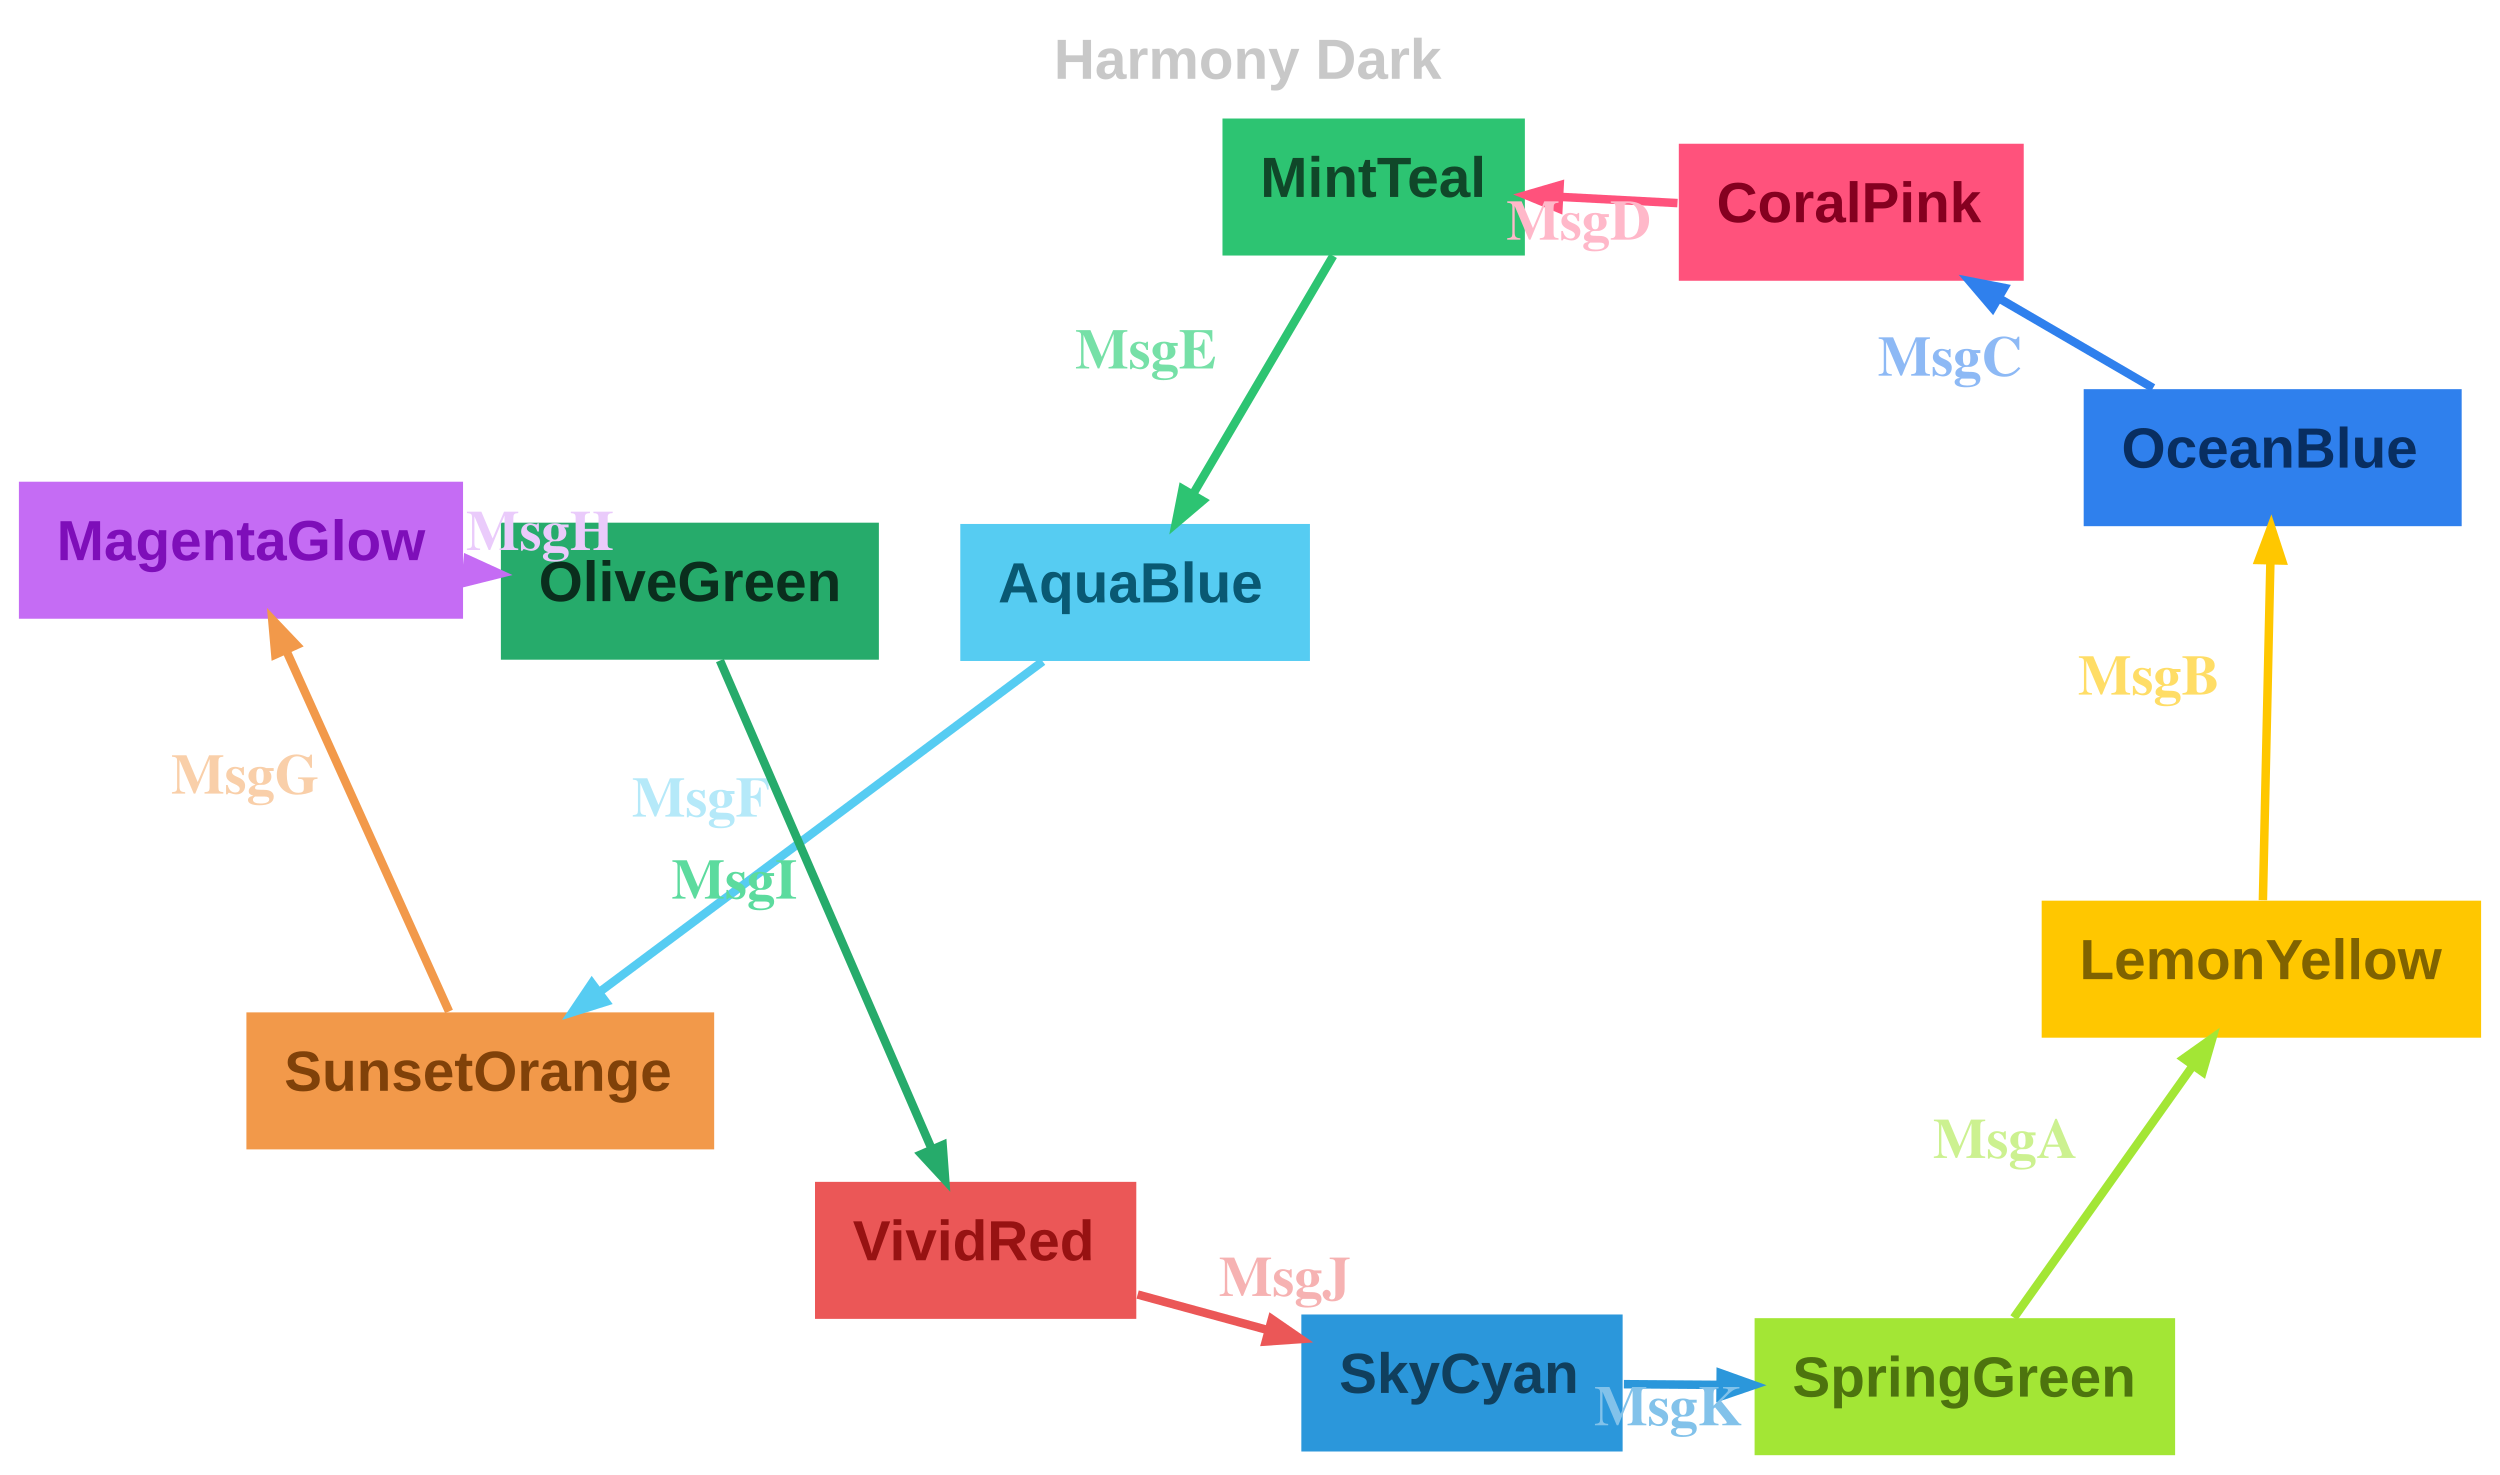
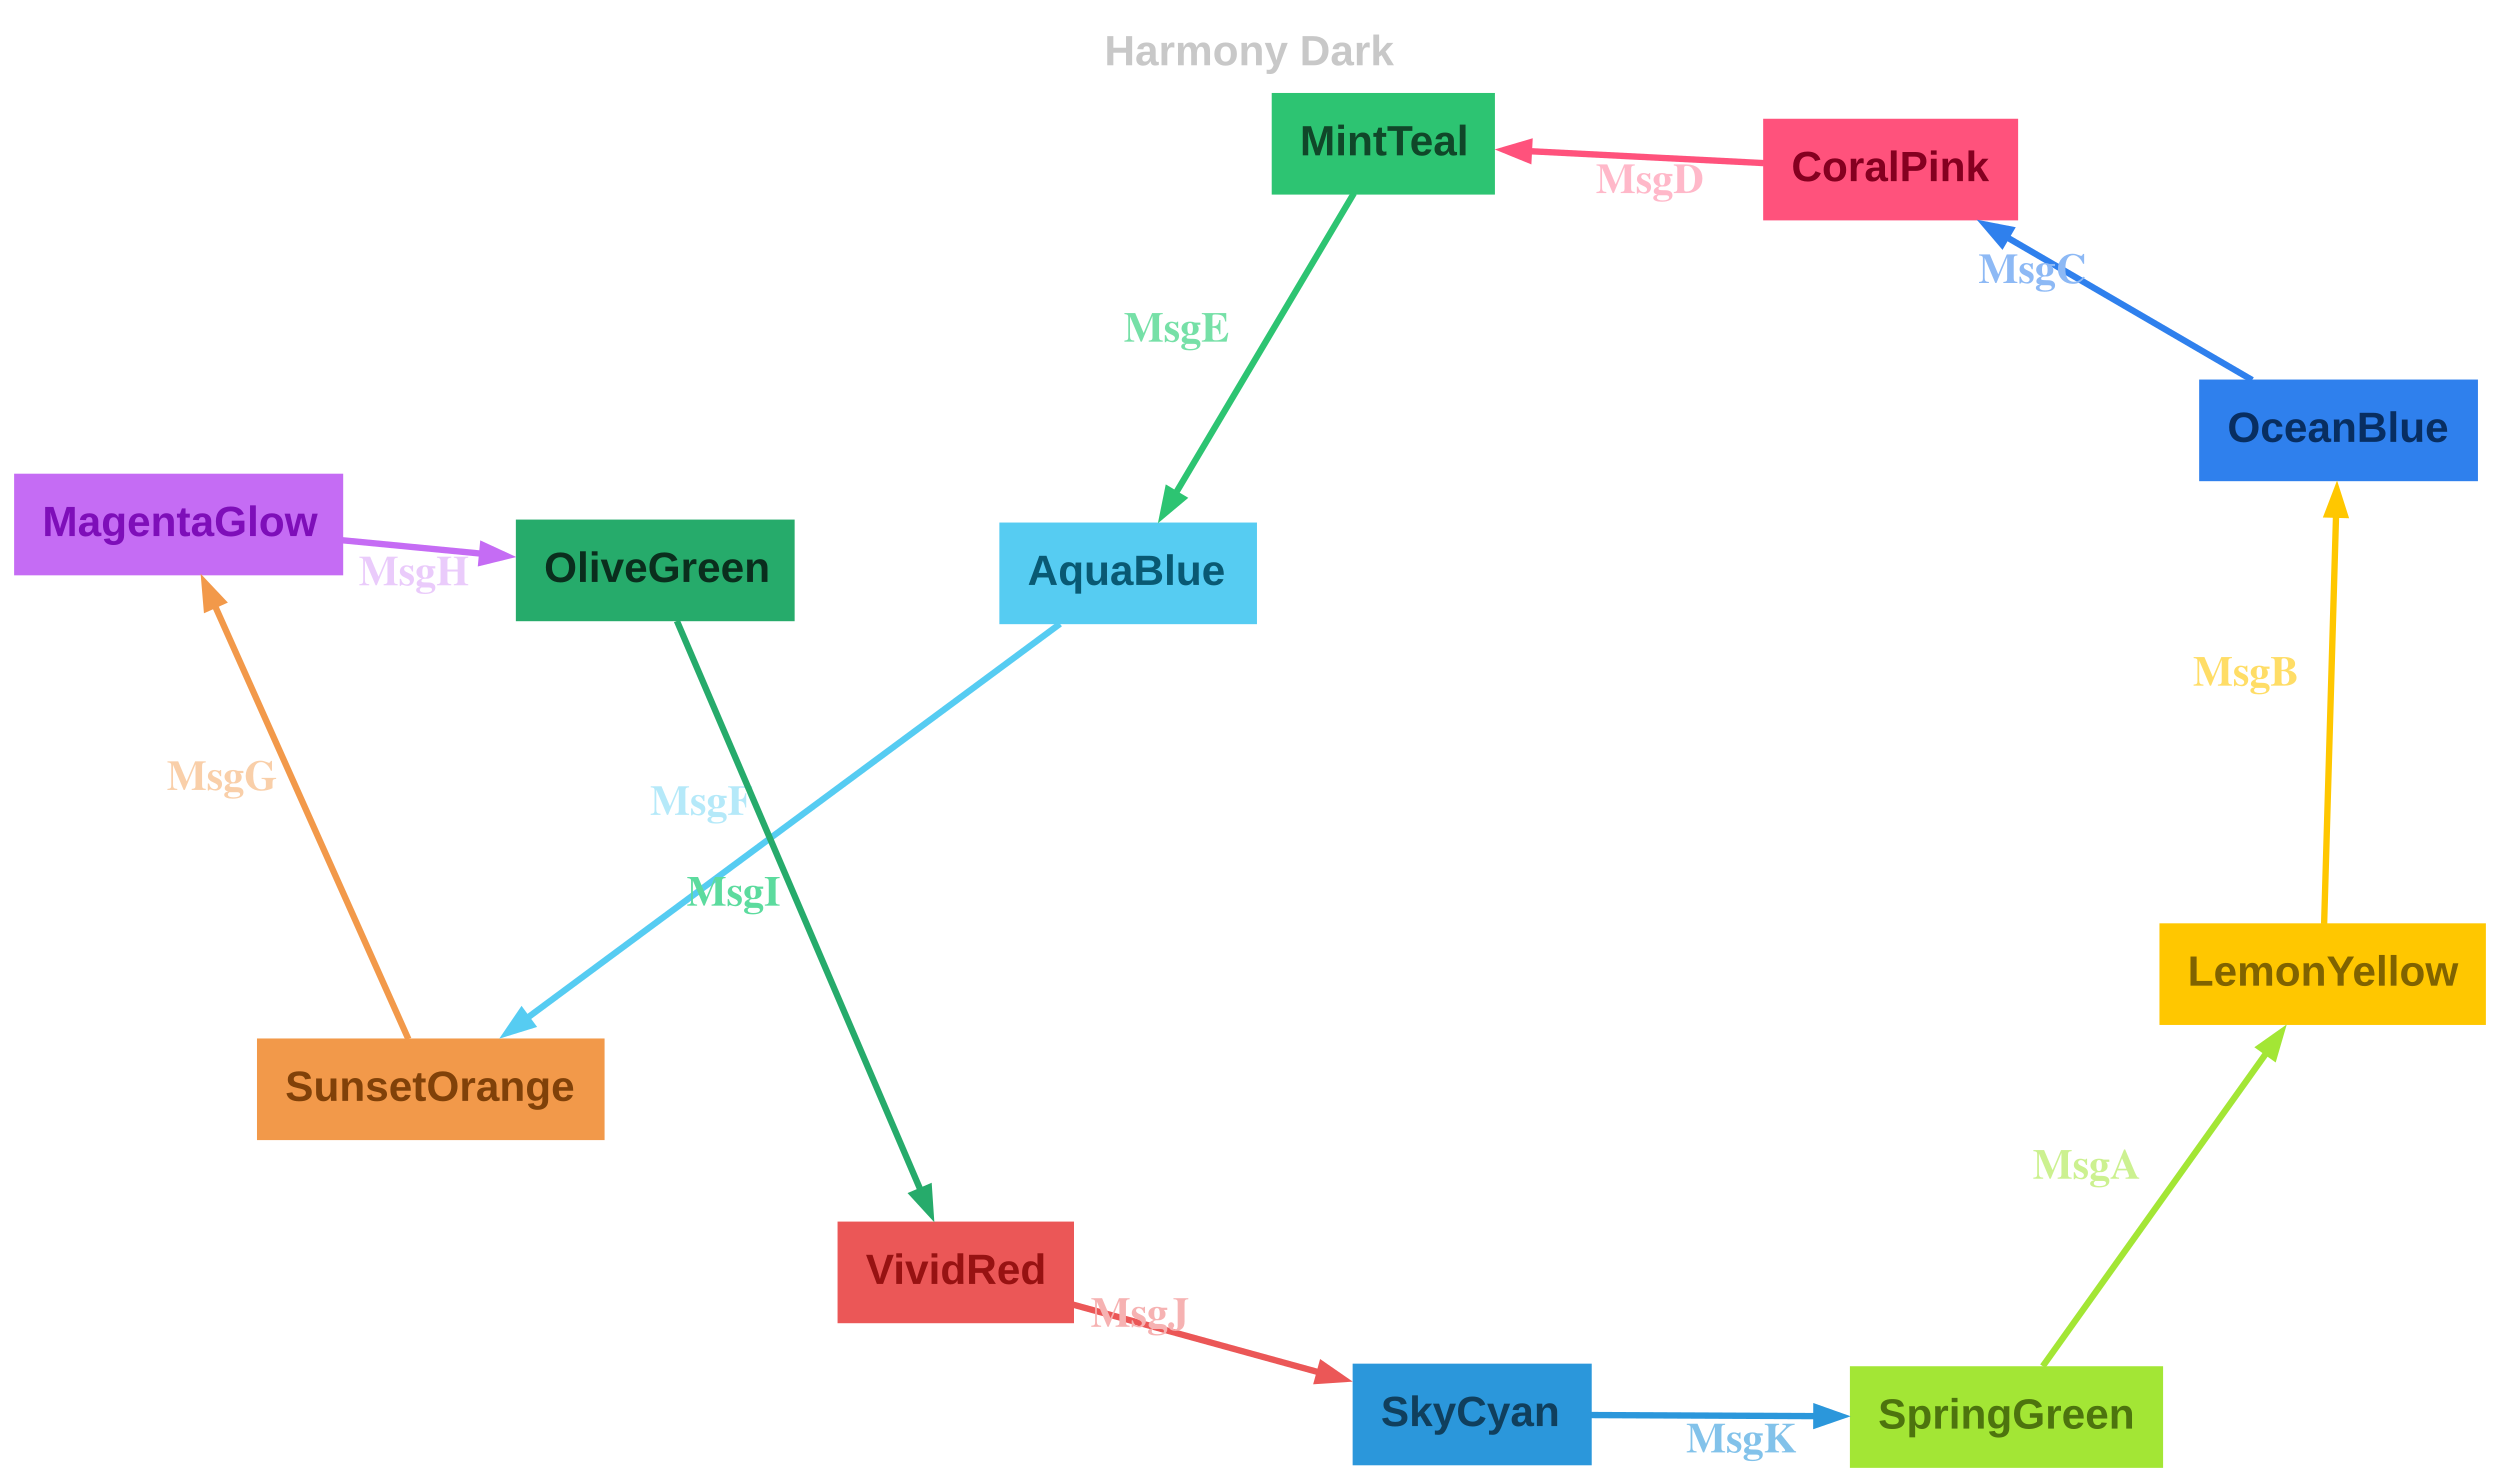
- <svg xmlns="http://www.w3.org/2000/svg" width="529pt" height="312pt" viewBox="0.00 0.00 529.11 311.90">
-   <g id="graph0" class="graph" transform="scale(1 1) rotate(0) translate(4 307.9)">
-     <polygon fill="transparent" stroke="transparent" points="-4,4 -4,-307.9 525.11,-307.9 525.11,4 -4,4" />
-     <text text-anchor="start" x="219.05" y="-291.3" font-family="Arial" font-weight="bold" font-size="12.00" fill="#c8c8c8">Harmony Dark</text>
+ <svg xmlns="http://www.w3.org/2000/svg" width="708pt" height="420pt" viewBox="0.00 0.00 708.43 420.07">
+   <g id="graph0" class="graph" transform="scale(1 1) rotate(0) translate(4 416.07)">
+     <polygon fill="none" stroke="none" points="-4,4 -4,-416.07 704.43,-416.07 704.43,4 -4,4" />
+     <text text-anchor="start" x="308.96" y="-397.67" font-family="Arial" font-weight="bold" font-size="12.00" fill="#c8c8c8">Harmony Dark</text>
    <g id="node1" class="node">
-       <polygon fill="#a3e635" stroke="#a3e635" stroke-width="0" points="456.35,-29 367.35,-29 367.35,0 456.35,0 456.35,-29" />
-       <text text-anchor="start" x="375.35" y="-12.4" font-family="Arial" font-weight="bold" font-size="12.00" fill="#4d740e">SpringGreen</text>
+       <polygon fill="#a3e635" stroke="#a3e635" stroke-width="0" points="608.96,-29.01 520.21,-29.01 520.21,-0.21 608.96,-0.21 608.96,-29.01" />
+       <text text-anchor="start" x="528.21" y="-11.34" font-family="Arial" font-weight="bold" font-size="12.00" fill="#4d740e">SpringGreen</text>
    </g>
    <g id="node2" class="node">
-       <polygon fill="#ffc700" stroke="#ffc700" stroke-width="0" points="521.11,-117.36 428.11,-117.36 428.11,-88.36 521.11,-88.36 521.11,-117.36" />
-       <text text-anchor="start" x="436.11" y="-100.76" font-family="Arial" font-weight="bold" font-size="12.00" fill="#806300">LemonYellow</text>
+       <polygon fill="#ffc700" stroke="#ffc700" stroke-width="0" points="700.43,-154.52 607.93,-154.52 607.93,-125.72 700.43,-125.72 700.43,-154.52" />
+       <text text-anchor="start" x="615.93" y="-136.85" font-family="Arial" font-weight="bold" font-size="12.00" fill="#806300">LemonYellow</text>
    </g>
    <g id="edge1" class="edge">
-       <path fill="none" stroke="#a3e635" stroke-width="1.8" d="M422.22,-29.09C432.57,-43.67 448.58,-66.21 460.18,-82.54" />
-       <polygon fill="#a3e635" stroke="#a3e635" stroke-width="1.8" points="458.18,-83.96 464.23,-88.25 462.17,-81.12 458.18,-83.96" />
-       <text text-anchor="start" x="405.11" y="-62.91" font-family="Times,serif" font-weight="bold" font-size="12.00" fill="#ccf190">MsgA</text>
+       <path fill="none" stroke="#a3e635" stroke-width="1.8" d="M574.86,-29.01C590.46,-50.85 620.21,-92.54 638.51,-118.18" />
+       <polygon fill="#a3e635" stroke="#a3e635" stroke-width="1.8" points="636.37,-119.4 642.43,-123.67 640.36,-116.55 636.37,-119.4" />
+       <text text-anchor="start" x="572.01" y="-82.15" font-family="Times,serif" font-weight="bold" font-size="12.00" fill="#ccf190">MsgA</text>
    </g>
    <g id="node3" class="node">
-       <polygon fill="#2f80ed" stroke="#2f80ed" stroke-width="0" points="517,-225.62 437,-225.62 437,-196.62 517,-196.62 517,-225.62" />
-       <text text-anchor="start" x="445" y="-209.02" font-family="Arial" font-weight="bold" font-size="12.00" fill="#082e61">OceanBlue</text>
+       <polygon fill="#2f80ed" stroke="#2f80ed" stroke-width="0" points="698.18,-308.61 619.18,-308.61 619.18,-279.81 698.18,-279.81 698.18,-308.61" />
+       <text text-anchor="start" x="627.18" y="-290.94" font-family="Arial" font-weight="bold" font-size="12.00" fill="#082e61">OceanBlue</text>
    </g>
    <g id="edge2" class="edge">
-       <path fill="none" stroke="#ffc700" stroke-width="1.8" d="M474.93,-117.46C475.34,-135.95 476.05,-167.95 476.52,-189.32" />
-       <polygon fill="#ffc700" stroke="#ffc700" stroke-width="1.8" points="474.07,-189.46 476.67,-196.4 478.97,-189.35 474.07,-189.46" />
-       <text text-anchor="start" x="435.79" y="-160.98" font-family="Times,serif" font-weight="bold" font-size="12.00" fill="#ffdd66">MsgB</text>
+       <path fill="none" stroke="#ffc700" stroke-width="1.8" d="M654.59,-154.34C655.36,-180.83 657.03,-237.97 657.98,-270.43" />
+       <polygon fill="#ffc700" stroke="#ffc700" stroke-width="1.8" points="655.53,-270.38 658.18,-277.3 660.43,-270.24 655.53,-270.38" />
+       <text text-anchor="start" x="617.43" y="-221.87" font-family="Times,serif" font-weight="bold" font-size="12.00" fill="#ffdd66">MsgB</text>
    </g>
    <g id="node4" class="node">
-       <polygon fill="#ff527c" stroke="#ff527c" stroke-width="0" points="424.31,-277.56 351.31,-277.56 351.31,-248.56 424.31,-248.56 424.31,-277.56" />
-       <text text-anchor="start" x="359.31" y="-260.96" font-family="Arial" font-weight="bold" font-size="12.00" fill="#850020">CoralPink</text>
+       <polygon fill="#ff527c" stroke="#ff527c" stroke-width="0" points="567.88,-382.51 495.63,-382.51 495.63,-353.71 567.88,-353.71 567.88,-382.51" />
+       <text text-anchor="start" x="503.63" y="-364.84" font-family="Arial" font-weight="bold" font-size="12.00" fill="#850020">CoralPink</text>
    </g>
    <g id="edge3" class="edge">
-       <path fill="none" stroke="#2f80ed" stroke-width="1.8" d="M451.68,-225.86C441.52,-231.78 429.71,-238.66 419.02,-244.88" />
-       <polygon fill="#2f80ed" stroke="#2f80ed" stroke-width="1.8" points="417.7,-242.82 412.89,-248.46 420.17,-247.05 417.7,-242.82" />
-       <text text-anchor="start" x="393.42" y="-228.48" font-family="Times,serif" font-weight="bold" font-size="12.00" fill="#8db9f5">MsgC</text>
+       <path fill="none" stroke="#2f80ed" stroke-width="1.8" d="M634.21,-308.46C614.37,-320.01 586.22,-336.4 564.45,-349.07" />
+       <polygon fill="#2f80ed" stroke="#2f80ed" stroke-width="1.8" points="563.32,-346.9 558.51,-352.54 565.79,-351.13 563.32,-346.9" />
+       <text text-anchor="start" x="556.63" y="-335.96" font-family="Times,serif" font-weight="bold" font-size="12.00" fill="#8db9f5">MsgC</text>
    </g>
    <g id="node5" class="node">
-       <polygon fill="#2dc472" stroke="#2dc472" stroke-width="0" points="318.73,-282.9 254.73,-282.9 254.73,-253.9 318.73,-253.9 318.73,-282.9" />
-       <text text-anchor="start" x="262.73" y="-266.3" font-family="Arial" font-weight="bold" font-size="12.00" fill="#104729">MintTeal</text>
+       <polygon fill="#2dc472" stroke="#2dc472" stroke-width="0" points="419.62,-389.82 356.37,-389.82 356.37,-361.02 419.62,-361.02 419.62,-389.82" />
+       <text text-anchor="start" x="364.37" y="-372.15" font-family="Arial" font-weight="bold" font-size="12.00" fill="#104729">MintTeal</text>
    </g>
    <g id="edge4" class="edge">
-       <path fill="none" stroke="#ff527c" stroke-width="1.8" d="M351.03,-265C342.99,-265.43 334.45,-265.88 326.31,-266.31" />
-       <polygon fill="#ff527c" stroke="#ff527c" stroke-width="1.8" points="325.83,-263.88 318.97,-266.69 326.09,-268.77 325.83,-263.88" />
-       <text text-anchor="start" x="314.81" y="-257.26" font-family="Times,serif" font-weight="bold" font-size="12.00" fill="#ffb8c9">MsgD</text>
+       <path fill="none" stroke="#ff527c" stroke-width="1.8" d="M495.85,-369.94C475.6,-370.97 450.23,-372.26 429.17,-373.33" />
+       <polygon fill="#ff527c" stroke="#ff527c" stroke-width="1.8" points="429.12,-370.88 422.26,-373.68 429.37,-375.77 429.12,-370.88" />
+       <text text-anchor="start" x="448.21" y="-361.46" font-family="Times,serif" font-weight="bold" font-size="12.00" fill="#ffb8c9">MsgD</text>
    </g>
    <g id="node6" class="node">
-       <polygon fill="#56ccf2" stroke="#56ccf2" stroke-width="0" points="273.24,-197.09 199.24,-197.09 199.24,-168.09 273.24,-168.09 273.24,-197.09" />
-       <text text-anchor="start" x="207.24" y="-180.49" font-family="Arial" font-weight="bold" font-size="12.00" fill="#095973">AquaBlue</text>
+       <polygon fill="#56ccf2" stroke="#56ccf2" stroke-width="0" points="352.19,-268.09 279.19,-268.09 279.19,-239.29 352.19,-239.29 352.19,-268.09" />
+       <text text-anchor="start" x="287.19" y="-250.41" font-family="Arial" font-weight="bold" font-size="12.00" fill="#095973">AquaBlue</text>
    </g>
    <g id="edge5" class="edge">
-       <path fill="none" stroke="#2dc472" stroke-width="1.8" d="M278.16,-253.84C270.04,-240.03 257.75,-219.14 248.57,-203.54" />
-       <polygon fill="#2dc472" stroke="#2dc472" stroke-width="1.8" points="250.51,-202.01 244.85,-197.21 246.29,-204.49 250.51,-202.01" />
-       <text text-anchor="start" x="223.55" y="-230" font-family="Times,serif" font-weight="bold" font-size="12.00" fill="#76e0a7">MsgE</text>
+       <path fill="none" stroke="#2dc472" stroke-width="1.8" d="M379.7,-361.46C367.29,-340.56 343.76,-300.96 328.95,-276.02" />
+       <polygon fill="#2dc472" stroke="#2dc472" stroke-width="1.8" points="331.18,-274.97 325.5,-270.21 326.97,-277.48 331.18,-274.97" />
+       <text text-anchor="start" x="314.45" y="-319.35" font-family="Times,serif" font-weight="bold" font-size="12.00" fill="#76e0a7">MsgE</text>
    </g>
    <g id="node7" class="node">
-       <polygon fill="#f2994a" stroke="#f2994a" stroke-width="0" points="147.15,-93.72 48.15,-93.72 48.15,-64.72 147.15,-64.72 147.15,-93.72" />
-       <text text-anchor="start" x="56.15" y="-77.12" font-family="Arial" font-weight="bold" font-size="12.00" fill="#804109">SunsetOrange</text>
+       <polygon fill="#f2994a" stroke="#f2994a" stroke-width="0" points="167.32,-121.89 68.82,-121.89 68.82,-93.09 167.32,-93.09 167.32,-121.89" />
+       <text text-anchor="start" x="76.82" y="-104.21" font-family="Arial" font-weight="bold" font-size="12.00" fill="#804109">SunsetOrange</text>
    </g>
    <g id="edge6" class="edge">
-       <path fill="none" stroke="#56ccf2" stroke-width="1.8" d="M216.68,-168C192.12,-149.68 149.96,-118.23 122.97,-98.1" />
-       <polygon fill="#56ccf2" stroke="#56ccf2" stroke-width="1.8" points="124.19,-95.96 117.12,-93.74 121.26,-99.89 124.19,-95.96" />
-       <text text-anchor="start" x="129.75" y="-135.16" font-family="Times,serif" font-weight="bold" font-size="12.00" fill="#b5e9f9">MsgF</text>
+       <path fill="none" stroke="#56ccf2" stroke-width="1.8" d="M296.38,-239.4C260.96,-213.2 185.54,-157.4 145.07,-127.46" />
+       <polygon fill="#56ccf2" stroke="#56ccf2" stroke-width="1.8" points="146.73,-125.64 139.65,-123.45 143.82,-129.58 146.73,-125.64" />
+       <text text-anchor="start" x="180.21" y="-185.25" font-family="Times,serif" font-weight="bold" font-size="12.00" fill="#b5e9f9">MsgF</text>
    </g>
    <g id="node8" class="node">
-       <polygon fill="#c56cf4" stroke="#c56cf4" stroke-width="0" points="94,-206.03 0,-206.03 0,-177.03 94,-177.03 94,-206.03" />
-       <text text-anchor="start" x="8" y="-189.43" font-family="Arial" font-weight="bold" font-size="12.00" fill="#7e0eb9">MagentaGlow</text>
+       <polygon fill="#c56cf4" stroke="#c56cf4" stroke-width="0" points="93.25,-281.93 0,-281.93 0,-253.13 93.25,-253.13 93.25,-281.93" />
+       <text text-anchor="start" x="8" y="-264.26" font-family="Arial" font-weight="bold" font-size="12.00" fill="#7e0eb9">MagentaGlow</text>
    </g>
    <g id="edge7" class="edge">
-       <path fill="none" stroke="#f2994a" stroke-width="1.8" d="M91.03,-93.91C82.23,-113.41 66.63,-148 56.56,-170.34" />
-       <polygon fill="#f2994a" stroke="#f2994a" stroke-width="1.8" points="54.27,-169.46 53.62,-176.85 58.74,-171.47 54.27,-169.46" />
-       <text text-anchor="start" x="32.22" y="-140.02" font-family="Times,serif" font-weight="bold" font-size="12.00" fill="#f9cfa9">MsgG</text>
+       <path fill="none" stroke="#f2994a" stroke-width="1.8" d="M111.73,-121.69C99.31,-149.52 71.67,-211.43 56.71,-244.94" />
+       <polygon fill="#f2994a" stroke="#f2994a" stroke-width="1.8" points="54.58,-243.71 53.96,-251.1 59.05,-245.71 54.58,-243.71" />
+       <text text-anchor="start" x="43.26" y="-192.31" font-family="Times,serif" font-weight="bold" font-size="12.00" fill="#f9cfa9">MsgG</text>
    </g>
    <g id="node9" class="node">
-       <polygon fill="#26ab6b" stroke="#26ab6b" stroke-width="0" points="182.01,-197.36 102.01,-197.36 102.01,-168.36 182.01,-168.36 182.01,-197.36" />
-       <text text-anchor="start" x="110.01" y="-180.76" font-family="Arial" font-weight="bold" font-size="12.00" fill="#0a2e1d">OliveGreen</text>
+       <polygon fill="#26ab6b" stroke="#26ab6b" stroke-width="0" points="221.18,-268.93 142.18,-268.93 142.18,-240.13 221.18,-240.13 221.18,-268.93" />
+       <text text-anchor="start" x="150.18" y="-251.25" font-family="Arial" font-weight="bold" font-size="12.00" fill="#0a2e1d">OliveGreen</text>
    </g>
    <g id="edge8" class="edge">
-       <path fill="none" stroke="#c56cf4" stroke-width="1.8" d="M94.23,-187.22C94.38,-187.21 94.54,-187.19 94.7,-187.18" />
-       <polygon fill="#c56cf4" stroke="#c56cf4" stroke-width="1.8" points="95,-189.61 101.75,-186.53 94.55,-184.73 95,-189.61" />
-       <text text-anchor="start" x="94.64" y="-191.58" font-family="Times,serif" font-weight="bold" font-size="12.00" fill="#eacbfb">MsgH</text>
+       <path fill="none" stroke="#c56cf4" stroke-width="1.8" d="M93.1,-263.06C105.87,-261.83 119.76,-260.49 132.66,-259.25" />
+       <polygon fill="#c56cf4" stroke="#c56cf4" stroke-width="1.8" points="132.86,-261.69 139.6,-258.58 132.4,-256.81 132.86,-261.69" />
+       <text text-anchor="start" x="97.65" y="-250.31" font-family="Times,serif" font-weight="bold" font-size="12.00" fill="#eacbfb">MsgH</text>
    </g>
    <g id="node10" class="node">
-       <polygon fill="#eb5757" stroke="#eb5757" stroke-width="0" points="236.49,-57.85 168.49,-57.85 168.49,-28.85 236.49,-28.85 236.49,-57.85" />
-       <text text-anchor="start" x="176.49" y="-41.25" font-family="Arial" font-weight="bold" font-size="12.00" fill="#971212">VividRed</text>
+       <polygon fill="#eb5757" stroke="#eb5757" stroke-width="0" points="300.34,-70 233.34,-70 233.34,-41.2 300.34,-41.2 300.34,-70" />
+       <text text-anchor="start" x="241.34" y="-52.33" font-family="Arial" font-weight="bold" font-size="12.00" fill="#971212">VividRed</text>
    </g>
    <g id="edge9" class="edge">
-       <path fill="none" stroke="#26ab6b" stroke-width="1.8" d="M148.37,-168.19C159.09,-143.45 180.82,-93.33 193.24,-64.69" />
-       <polygon fill="#26ab6b" stroke="#26ab6b" stroke-width="1.8" points="195.5,-65.64 196.04,-58.24 191,-63.69 195.5,-65.64" />
-       <text text-anchor="start" x="138.12" y="-117.8" font-family="Times,serif" font-weight="bold" font-size="12.00" fill="#5cdb9e">MsgI</text>
+       <path fill="none" stroke="#26ab6b" stroke-width="1.8" d="M187.81,-240.22C202.38,-206.17 239.24,-120.07 256.99,-78.61" />
+       <polygon fill="#26ab6b" stroke="#26ab6b" stroke-width="1.8" points="259.2,-79.68 259.7,-72.28 254.69,-77.75 259.2,-79.68" />
+       <text text-anchor="start" x="190.57" y="-159.53" font-family="Times,serif" font-weight="bold" font-size="12.00" fill="#5cdb9e">MsgI</text>
    </g>
    <g id="node11" class="node">
-       <polygon fill="#2b97db" stroke="#2b97db" stroke-width="0" points="339.42,-29.78 271.42,-29.78 271.42,-0.78 339.42,-0.78 339.42,-29.78" />
-       <text text-anchor="start" x="279.42" y="-13.18" font-family="Arial" font-weight="bold" font-size="12.00" fill="#103f5d">SkyCyan</text>
+       <polygon fill="#2b97db" stroke="#2b97db" stroke-width="0" points="447.05,-29.74 379.3,-29.74 379.3,-0.94 447.05,-0.94 447.05,-29.74" />
+       <text text-anchor="start" x="387.3" y="-12.06" font-family="Arial" font-weight="bold" font-size="12.00" fill="#103f5d">SkyCyan</text>
    </g>
    <g id="edge10" class="edge">
-       <path fill="none" stroke="#eb5757" stroke-width="1.8" d="M236.77,-34C245.62,-31.59 255.24,-28.96 264.4,-26.46" />
-       <polygon fill="#eb5757" stroke="#eb5757" stroke-width="1.8" points="265.19,-28.79 271.3,-24.58 263.9,-24.06 265.19,-28.79" />
-       <text text-anchor="start" x="253.97" y="-33.71" font-family="Times,serif" font-weight="bold" font-size="12.00" fill="#f6b2b2">MsgJ</text>
+       <path fill="none" stroke="#eb5757" stroke-width="1.8" d="M300.05,-46.47C320.78,-40.76 347.69,-33.36 370.06,-27.2" />
+       <polygon fill="#eb5757" stroke="#eb5757" stroke-width="1.8" points="370.61,-29.59 376.71,-25.37 369.31,-24.87 370.61,-29.59" />
+       <text text-anchor="start" x="305.06" y="-40.19" font-family="Times,serif" font-weight="bold" font-size="12.00" fill="#f6b2b2">MsgJ</text>
    </g>
    <g id="edge11" class="edge">
-       <path fill="none" stroke="#2b97db" stroke-width="1.8" d="M339.68,-15.03C346.11,-14.98 352.96,-14.93 359.79,-14.88" />
-       <polygon fill="#2b97db" stroke="#2b97db" stroke-width="1.8" points="360.18,-17.33 367.16,-14.83 360.14,-12.43 360.18,-17.33" />
-       <text text-anchor="start" x="333.39" y="-6.33" font-family="Times,serif" font-weight="bold" font-size="12.00" fill="#82c2ea">MsgK</text>
+       <path fill="none" stroke="#2b97db" stroke-width="1.8" d="M446.78,-15.18C465.59,-15.09 489.49,-14.97 510.84,-14.87" />
+       <polygon fill="#2b97db" stroke="#2b97db" stroke-width="1.8" points="510.72,-17.32 517.71,-14.84 510.7,-12.42 510.72,-17.32" />
+       <text text-anchor="start" x="473.8" y="-4.6" font-family="Times,serif" font-weight="bold" font-size="12.00" fill="#82c2ea">MsgK</text>
    </g>
  </g>
</svg>
